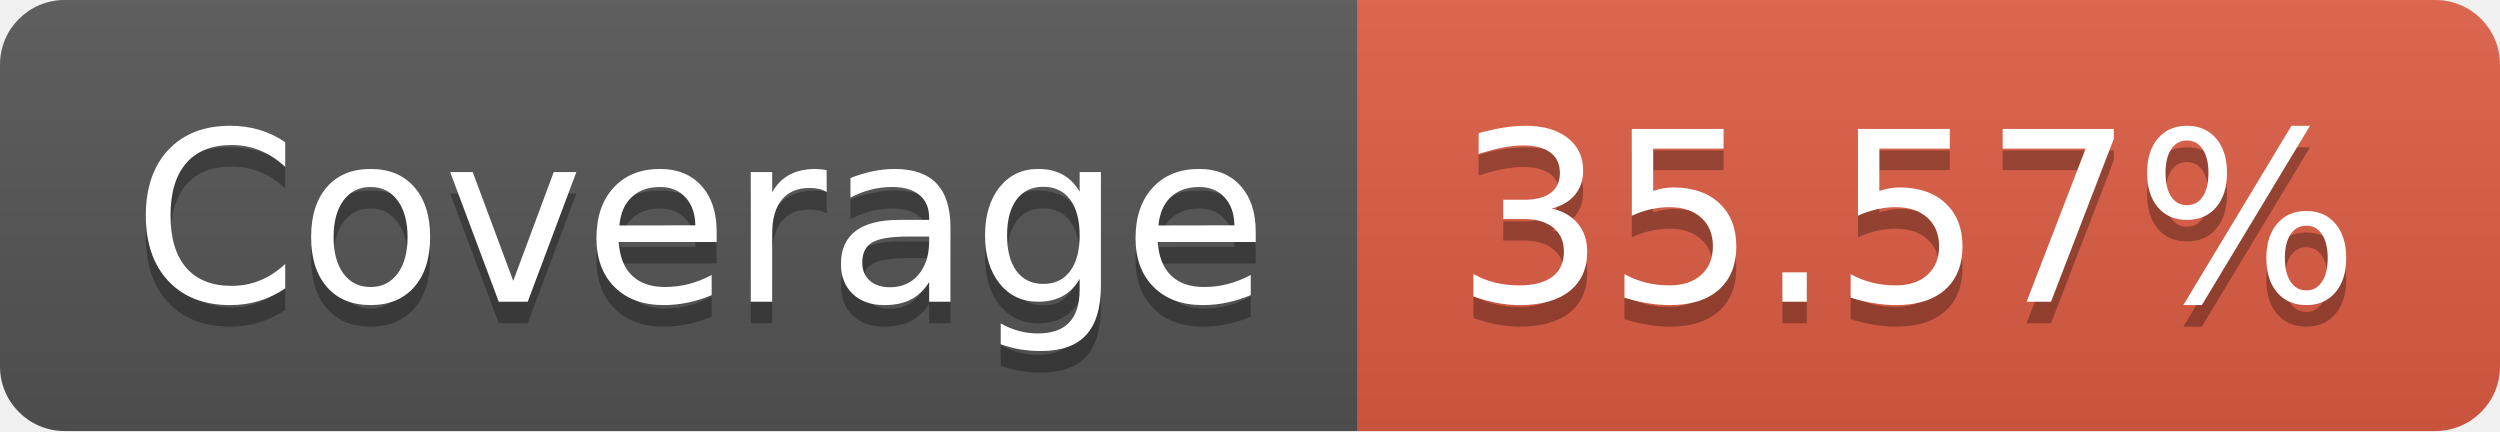
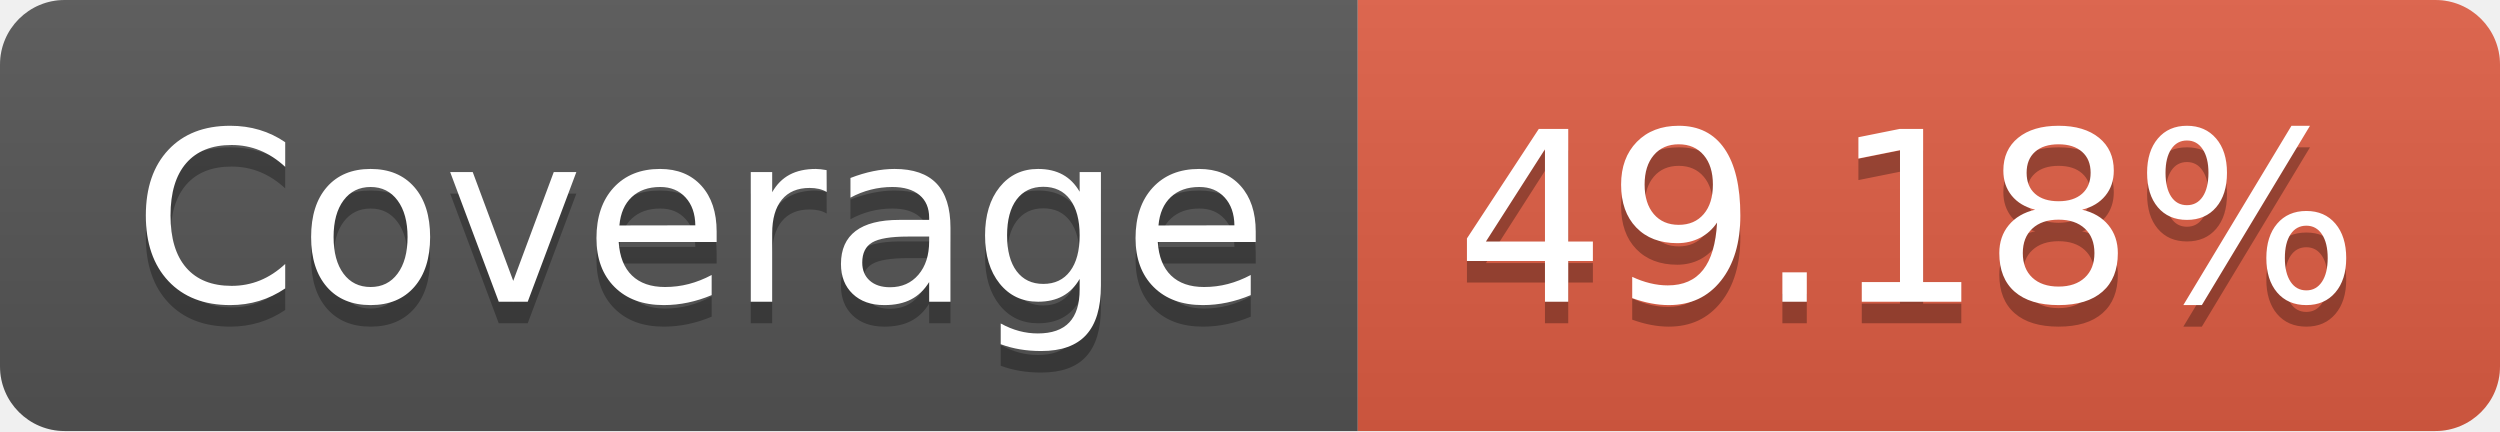
- <svg xmlns="http://www.w3.org/2000/svg" width="116" height="20" role="img" aria-label="Coverage: 35.57%">
+ <svg xmlns="http://www.w3.org/2000/svg" width="116" height="20" role="img" aria-label="Coverage: 49.18%">
  <linearGradient id="s" x2="0" y2="100%">
    <stop offset="0" stop-color="#bbb" stop-opacity=".1" />
    <stop offset="1" stop-opacity=".1" />
  </linearGradient>
  <clipPath id="r">
    <rect width="116" height="20" rx="3" fill="#fff" />
  </clipPath>
  <g clip-path="url(#r)">
    <rect width="63" height="20" fill="#555" />
    <rect x="63" width="53" height="20" fill="#e05d44" />
    <rect width="116" height="20" fill="url(#s)" />
  </g>
  <g fill="#fff" text-anchor="middle" font-family="Verdana,Geneva,DejaVu Sans,sans-serif" text-rendering="geometricPrecision" font-size="110">
    <text aria-hidden="true" x="325" y="150" fill="#010101" fill-opacity=".3" transform="scale(.1)" textLength="530">Coverage</text>
    <text x="325" y="140" transform="scale(.1)" fill="#fff" textLength="530">Coverage</text>
-     <text aria-hidden="true" x="885" y="150" fill="#010101" fill-opacity=".3" transform="scale(.1)" textLength="430">35.57%</text>
-     <text x="885" y="140" transform="scale(.1)" fill="#fff" textLength="430">35.57%</text>
+     <text aria-hidden="true" x="885" y="150" fill="#010101" fill-opacity=".3" transform="scale(.1)" textLength="430">49.18%</text>
+     <text x="885" y="140" transform="scale(.1)" fill="#fff" textLength="430">49.18%</text>
  </g>
</svg>
